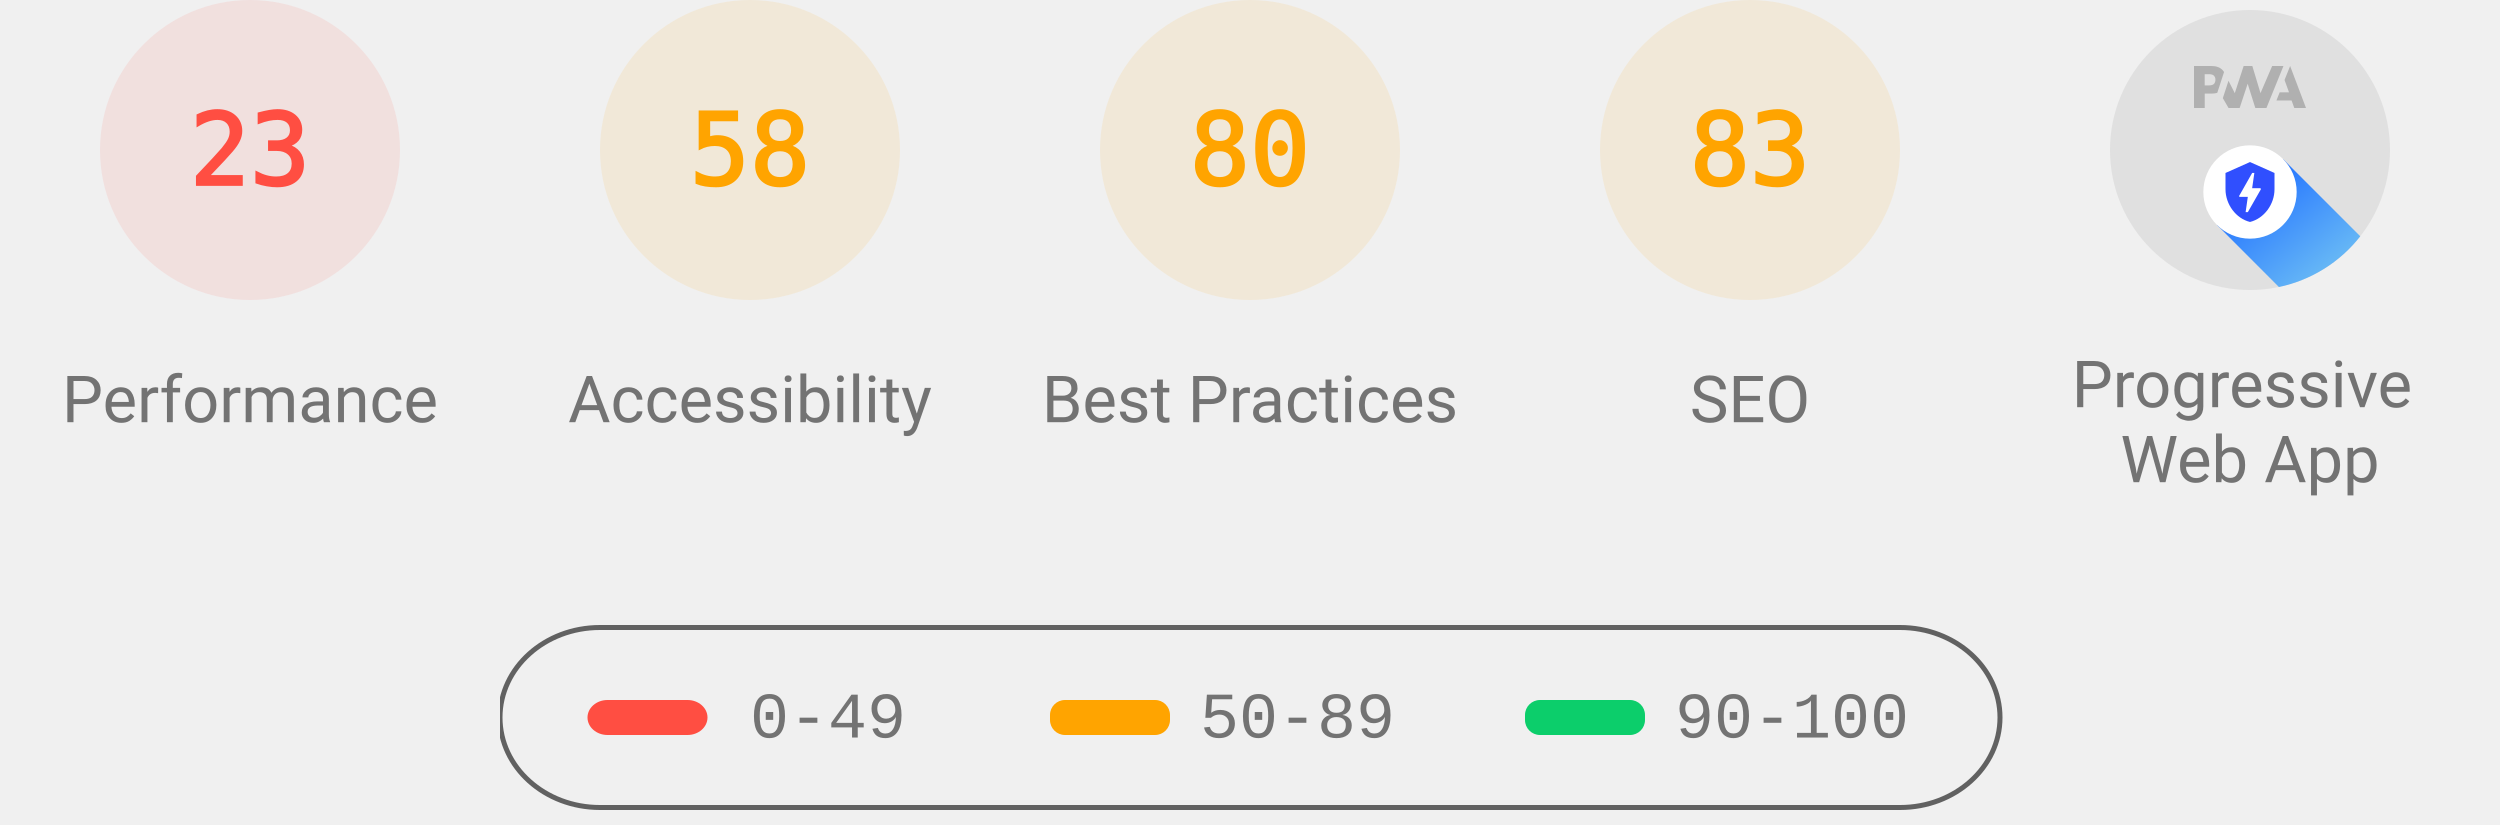
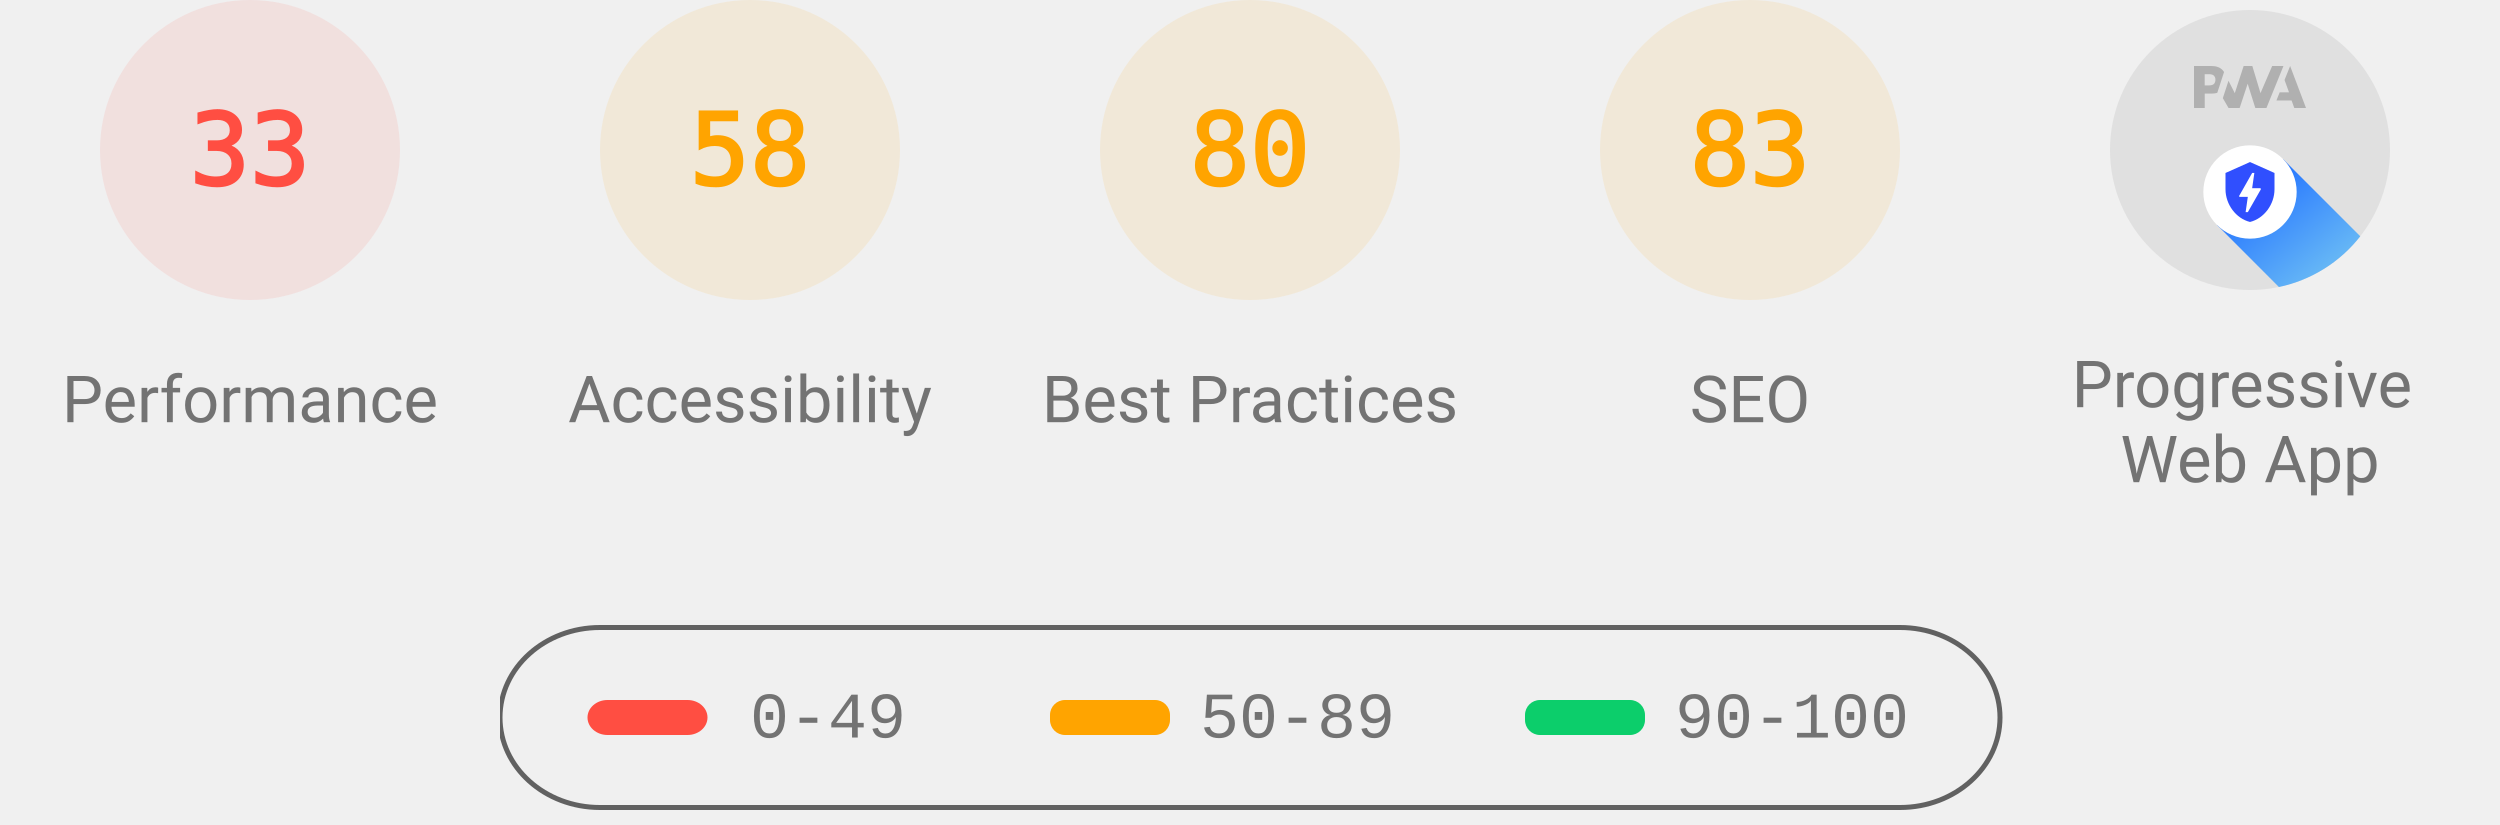
<svg xmlns="http://www.w3.org/2000/svg" class="theme--agnostic" fill="none" width="1000" height="330">
  <style>
			.gauge-base {
				opacity: 0.1
			}

			.gauge-arc {
				fill: none;
				animation-delay: 250ms;
				stroke-linecap: round;
				transform: rotate(-90deg);
				transform-origin: 100px 60px;
				animation: load-gauge 1s ease forwards
			}

			.guage-text {
				font-size: 40px;
				font-family: monospace;
				text-align: center
			}

			.guage-red {
				color: #ff4e42;
				fill: #ff4e42;
				stroke: #ff4e42
			}
			.guage-orange {
				color: #ffa400;
				fill: #ffa400;
				stroke: #ffa400
			}
			.guage-green {
				color: #0cce6b;
				fill: #0cce6b;
				stroke: #0cce6b
			}
			.theme--agnostic .guage-undefined {
				color: #5c5c5c;
				fill: #5c5c5c;
				stroke: #5c5c5c
			}
			.theme--light .guage-undefined {
				color: #1e1e1e;
				fill: #1e1e1e;
				stroke: #1e1e1e
			}
			.theme--dark .guage-undefined {
				color: #f5f5f5;
				fill: #f5f5f5;
				stroke: #f5f5f5
			}

			.guage-title {
				stroke: none;
				font-size: 26px;
				line-height: 26px;
				font-family: Roboto, Halvetica, Arial, sans-serif
			}
			.metric.guage-title {
				font-family: 'Courier New', Courier, monospace
			}
			.theme--agnostic .guage-title {
				color: #737373;
				fill: #737373
			}
			.theme--light .guage-title {
				color: #212121;
				fill: #212121
			}
			.theme--dark .guage-title {
				color: #f5f5f5;
				fill: #f5f5f5
			}

			@keyframes load-gauge {
				from {
					stroke-dasharray: 0 352.858
				}
			}
			.lh-gauge--pwa__disc {
				fill: #e0e0e0
			}
			.lh-gauge--pwa__logo {
				position: relative;
				fill: #b0b0b0
			}
			.lh-gauge--pwa__invisible {
				display: none
			}
			.lh-gauge--pwa__visible {
				display: inline
			}
			.guage-invisible {
				display: none
			}
			.lh-gauge--pwa__logo--primary-color {
				fill: #304ffe
			}
			.theme--agnostic .lh-gauge--pwa__logo--secondary-color {
				fill: #787878
			}
			.theme--light .lh-gauge--pwa__logo--secondary-color {
				fill: #3d3d3d
			}
			.theme--dark .lh-gauge--pwa__logo--secondary-color {
				fill: #d8b6b6
			}
			.theme--light #svg_2 {
				stroke: #00000022
			}
			.theme--agnostic #svg_2 {
				stroke: #616161
			}
			.theme--light #svg_2 {
				stroke: #00000022
			}
			.theme--dark #svg_2 {
				stroke: #f5f5f566
			}
		</style>
  <svg class="guage-div guage-perf guage-red" viewBox="0 0 200 200" width="200" height="200" x="0" y="0">
    <circle class="gauge-base" r="56" cx="100" cy="60" stroke-width="8" />
-     <circle class="gauge-arc guage-arc-1" r="56" cx="100" cy="60" stroke-width="8" style="stroke-dasharray: 80.927, 351.858;" />
-     <text class="guage-text" x="100px" y="60px" alignment-baseline="central" dominant-baseline="central" text-anchor="middle">23</text>
+     <circle class="gauge-arc guage-arc-1" r="56" cx="100" cy="60" stroke-width="8" style="stroke-dasharray: 116.113, 351.858;" />
+     <text class="guage-text" x="100px" y="60px" alignment-baseline="central" dominant-baseline="central" text-anchor="middle">33</text>
    <text class="guage-title" x="100px" y="160px" alignment-baseline="central" dominant-baseline="central" text-anchor="middle">Performance</text>
  </svg>
  <svg class="guage-div guage-acc guage-orange" viewBox="0 0 200 200" width="200" height="200" x="200" y="0">
    <circle class="gauge-base" r="56" cx="100" cy="60" stroke-width="8" />
    <circle class="gauge-arc guage-arc-2" r="56" cx="100" cy="60" stroke-width="8" style="stroke-dasharray: 204.078, 351.858;" />
    <text class="guage-text" x="100px" y="60px" alignment-baseline="central" dominant-baseline="central" text-anchor="middle">58</text>
    <text class="guage-title" x="100px" y="160px" alignment-baseline="central" dominant-baseline="central" text-anchor="middle">Accessibility</text>
  </svg>
  <svg class="guage-div guage-best guage-orange" viewBox="0 0 200 200" width="200" height="200" x="400" y="0">
    <circle class="gauge-base" r="56" cx="100" cy="60" stroke-width="8" />
    <circle class="gauge-arc guage-arc-3" r="56" cx="100" cy="60" stroke-width="8" style="stroke-dasharray: 281.486, 351.858;" />
    <text class="guage-text" x="100px" y="60px" alignment-baseline="central" dominant-baseline="central" text-anchor="middle">80</text>
    <text class="guage-title" x="100px" y="160px" alignment-baseline="central" dominant-baseline="central" text-anchor="middle">Best Practices</text>
  </svg>
  <svg class="guage-div guage-seo guage-orange" viewBox="0 0 200 200" width="200" height="200" x="600" y="0">
    <circle class="gauge-base" r="56" cx="100" cy="60" stroke-width="8" />
    <circle class="gauge-arc guage-arc-4" r="56" cx="100" cy="60" stroke-width="8" style="stroke-dasharray: 292.042, 351.858;" />
    <text class="guage-text" x="100px" y="60px" alignment-baseline="central" dominant-baseline="central" text-anchor="middle">83</text>
    <text class="guage-title" x="100px" y="160px" alignment-baseline="central" dominant-baseline="central" text-anchor="middle">SEO</text>
  </svg>
  <svg class="guage-div guage-pwa " viewBox="0 0 200 200" width="200" height="200" x="800" y="0">
    <svg viewBox="0 0 60 60" width="112" height="112" x="44" y="4">
      <defs>
        <linearGradient id="lh-gauge--pwa__check-circle__gradient-0" x1="50%" y1="0%" x2="50%" y2="100%">
          <stop stop-color="#00C852" offset="0%" />
          <stop stop-color="#009688" offset="100%" />
        </linearGradient>
        <linearGradient id="lh-gauge--pwa__installable__shadow-gradient-0" x1="76.056%" x2="24.111%" y1="82.995%" y2="24.735%">
          <stop stop-color="#A5D6A7" offset="0%" />
          <stop stop-color="#80CBC4" offset="100%" />
        </linearGradient>
        <linearGradient id="lh-gauge--pwa__fast-reliable__shadow-gradient-0" x1="76.056%" y1="82.995%" x2="25.678%" y2="26.493%">
          <stop stop-color="#64B5F6" offset="0%" />
          <stop stop-color="#2979FF" offset="100%" />
        </linearGradient>
        <g id="lh-gauge--pwa__fast-reliable-badge-0">
          <circle fill="#FFFFFF" cx="10" cy="10" r="10" />
          <path fill="#304FFE" d="M10 3.58l5.25 2.34v3.5c0 3.23-2.24 6.26-5.25 7-3.01-.74-5.25-3.77-5.25-7v-3.5L10 3.58zm-.47 10.74l2.76-4.83.03-.07c.04-.08 0-.24-.22-.24h-1.64l.47-3.26h-.47l-2.7 4.77c-.02.01.05-.1-.04.05-.09.16-.1.31.18.31h1.63l-.47 3.27h.47z" />
        </g>
        <g id="lh-gauge--pwa__installable-badge-0">
          <circle fill="#FFFFFF" cx="10" cy="10" r="10" />
          <path fill="#009688" d="M10 4.167A5.835 5.835 0 0 0 4.167 10 5.835 5.835 0 0 0 10 15.833 5.835 5.835 0 0 0 15.833 10 5.835 5.835 0 0 0 10 4.167zm2.917 6.416h-2.334v2.334H9.417v-2.334H7.083V9.417h2.334V7.083h1.166v2.334h2.334v1.166z" />
        </g>
      </defs>
      <g stroke="none" fill-rule="nonzero">
        <circle class="lh-gauge--pwa__disc" cx="30" cy="30" r="30" />
        <g class="lh-gauge--pwa__logo">
          <path d="M35.66 19.39l.7-1.75h2L37.4 15 38.6 12l3.4 9h-2.51l-.58-1.61z" />
          <path d="M33.52 21l3.65-9h-2.42l-2.5 5.82L30.5 12h-1.86l-1.9 5.82-1.35-2.65-1.21 3.72L25.4 21h2.38l1.72-5.2 1.64 5.2z" />
          <path fill-rule="nonzero" d="M20.3 17.91h1.48c.45 0 .85-.05 1.2-.15l.39-1.18 1.07-3.3a2.64 2.64 0 0 0-.28-.37c-.55-.6-1.36-.91-2.42-.91H18v9h2.3V17.9zm1.96-3.84c.22.22.33.5.33.87 0 .36-.1.65-.29.87-.2.23-.59.35-1.15.35h-.86v-2.41h.87c.52 0 .89.1 1.1.32z" />
        </g>
        <rect class="lh-gauge--pwa__component lh-gauge--pwa__na-line lh-gauge--pwa__invisible" fill="#FFFFFF" x="20" y="32" width="20" height="4" rx="2" />
        <g class="lh-gauge--pwa__component lh-gauge--pwa__fast-reliable-badge lh-gauge--pwa__visible" transform="translate(20, 29)">
          <path fill="url(#lh-gauge--pwa__fast-reliable__shadow-gradient-0)" d="M33.63 19.49A30 30 0 0 1 16.2 30.36L3 17.14 17.14 3l16.49 16.49z" />
          <use href="#lh-gauge--pwa__fast-reliable-badge-0" />
        </g>
        <g class="lh-gauge--pwa__component lh-gauge--pwa__installable-badge lh-gauge--pwa__invisible" transform="translate(20, 29)">
          <path fill="url(#lh-gauge--pwa__installable__shadow-gradient-0)" d="M33.629 19.487c-4.272 5.453-10.391 9.39-17.415 10.869L3 17.142 17.142 3 33.63 19.487z" />
          <use href="#lh-gauge--pwa__installable-badge-0" />
        </g>
        <g class="lh-gauge--pwa__component lh-gauge--pwa__fast-reliable-installable-badges lh-gauge--pwa__invisible">
          <g transform="translate(8, 29)">
            <path fill="url(#lh-gauge--pwa__fast-reliable__shadow-gradient-0)" d="M16.321 30.463L3 17.143 17.142 3l22.365 22.365A29.864 29.864 0 0 1 22 31c-1.942 0-3.84-.184-5.679-.537z" />
            <use href="#lh-gauge--pwa__fast-reliable-badge-0" />
          </g>
          <g transform="translate(32, 29)">
            <path fill="url(#lh-gauge--pwa__installable__shadow-gradient-0)" d="M25.982 11.84a30.107 30.107 0 0 1-13.08 15.203L3 17.143 17.142 3l8.84 8.84z" />
            <use href="#lh-gauge--pwa__installable-badge-0" />
          </g>
        </g>
        <g class="lh-gauge--pwa__component lh-gauge--pwa__check-circle lh-gauge--pwa__invisible" transform="translate(18, 28)">
          <circle fill="#FFFFFF" cx="12" cy="12" r="12" />
          <path fill="url(#lh-gauge--pwa__check-circle__gradient-0)" d="M12 2a10 10 0 1 0 0 20 10 10 0 0 0 0-20zm-2 15l-5-5 1.41-1.41L10 14.17l7.59-7.59L19 8l-9 9z" />
        </g>
      </g>
    </svg>
    <text class="guage-title" y="160px" alignment-baseline="central" dominant-baseline="central" text-anchor="middle">
      <tspan x="100px" dy="-6px">Progressive</tspan>
      <tspan x="100px" dy="30px">Web App</tspan>
    </text>
  </svg>
  <svg width="604" height="76" x="200" y="250">
    <g>
      <rect fill="none" id="canvas_background" height="80" width="604" y="-1" x="-1" />
      <g display="none" overflow="visible" y="0" x="0" height="100%" width="100%" id="canvasGrid">
        <rect fill="url(#gridpattern)" stroke-width="0" y="0" x="0" height="100%" width="100%" />
      </g>
    </g>
    <g>
      <rect fill-opacity="0" stroke-width="2" rx="40" id="svg_2" height="72" width="600" y="1" x="0" fill="#000000" />
      <rect stroke="#000" rx="8" id="svg_3" height="14" width="48" y="30" x="35" stroke-opacity="null" stroke-width="0" fill="#ff4e42" />
      <rect stroke="#000" rx="6" id="svg_4" height="14" width="48" y="30" x="220" stroke-opacity="null" stroke-width="0" fill="#ffa400" />
      <rect stroke="#000" rx="6" id="svg_5" height="14" width="48" y="30" x="410" stroke-opacity="null" stroke-width="0" fill="#0cce6b" />
      <text class="metric guage-title" xml:space="preserve" text-anchor="start" font-size="26" id="svg_6" y="45" x="100" stroke-opacity="null" stroke-width="0" stroke="#000">0-49</text>
      <text class="metric guage-title" xml:space="preserve" text-anchor="start" font-size="26" id="svg_7" y="45" x="280" stroke-opacity="null" stroke-width="0" stroke="#000">50-89</text>
      <text class="metric guage-title" xml:space="preserve" text-anchor="start" font-size="26" id="svg_8" y="45" x="470" stroke-opacity="null" stroke-width="0" stroke="#000">90-100</text>
    </g>
  </svg>
</svg>
